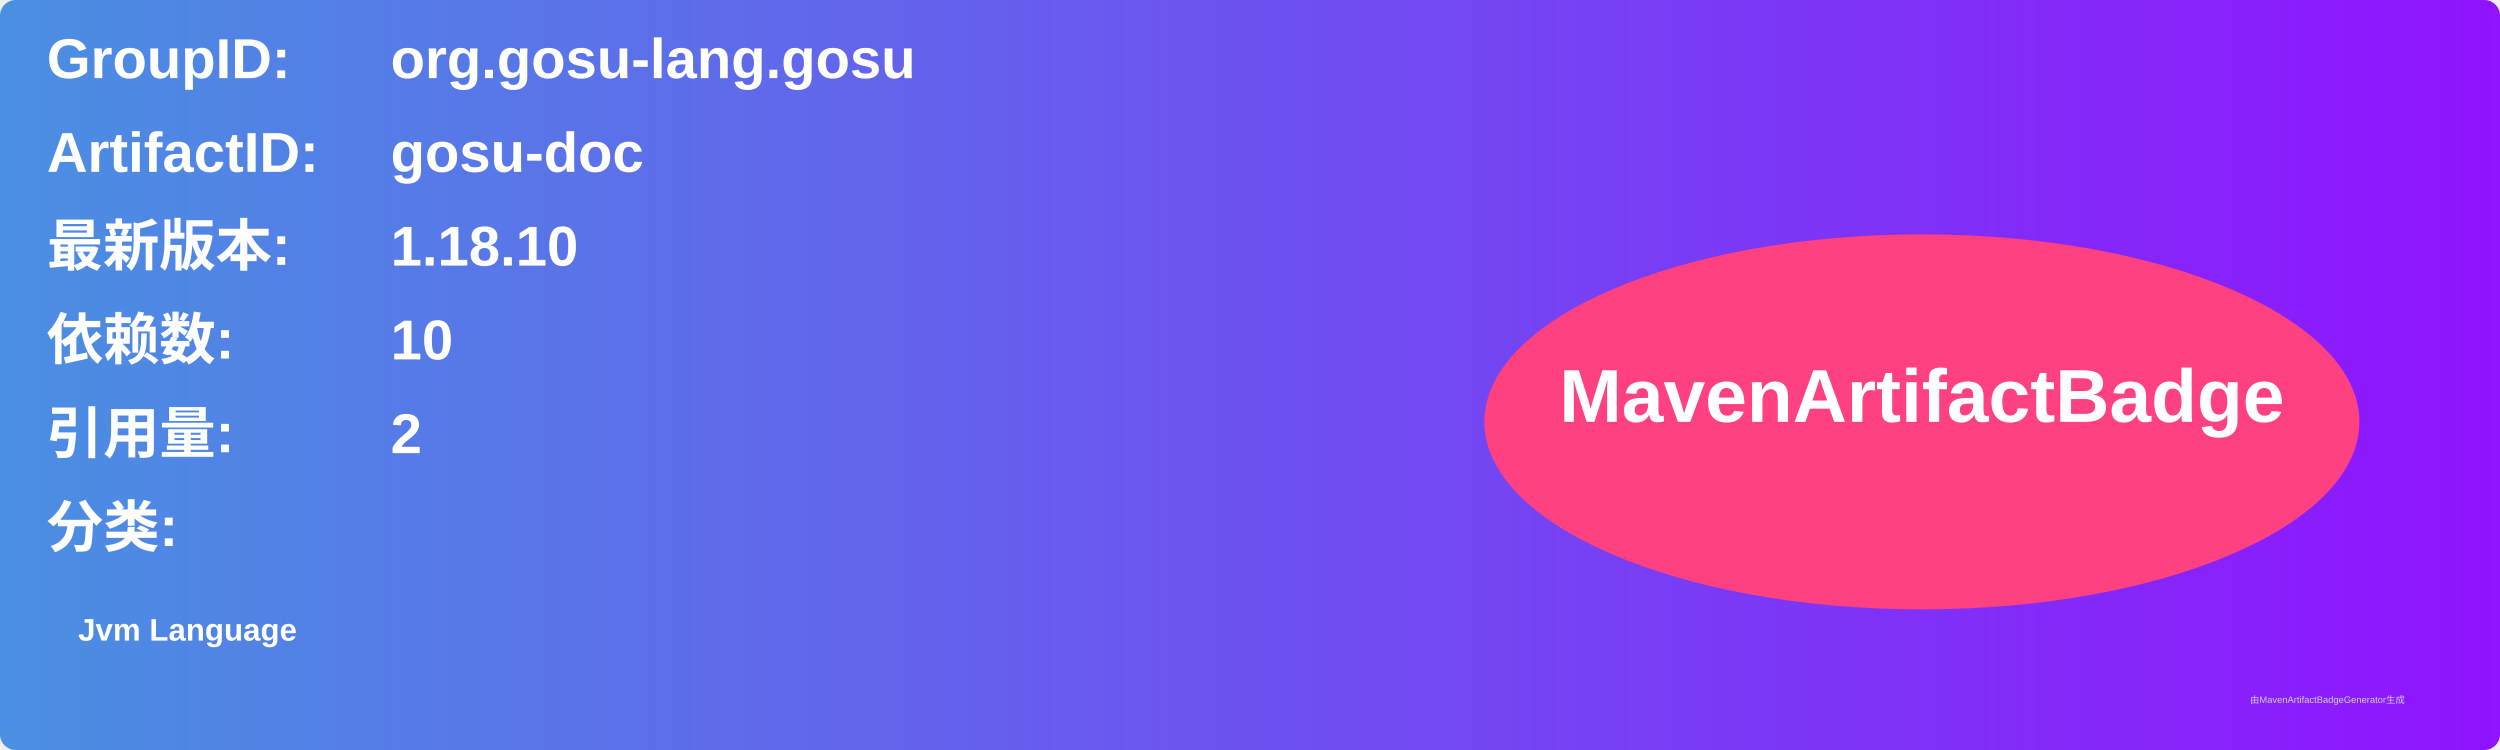
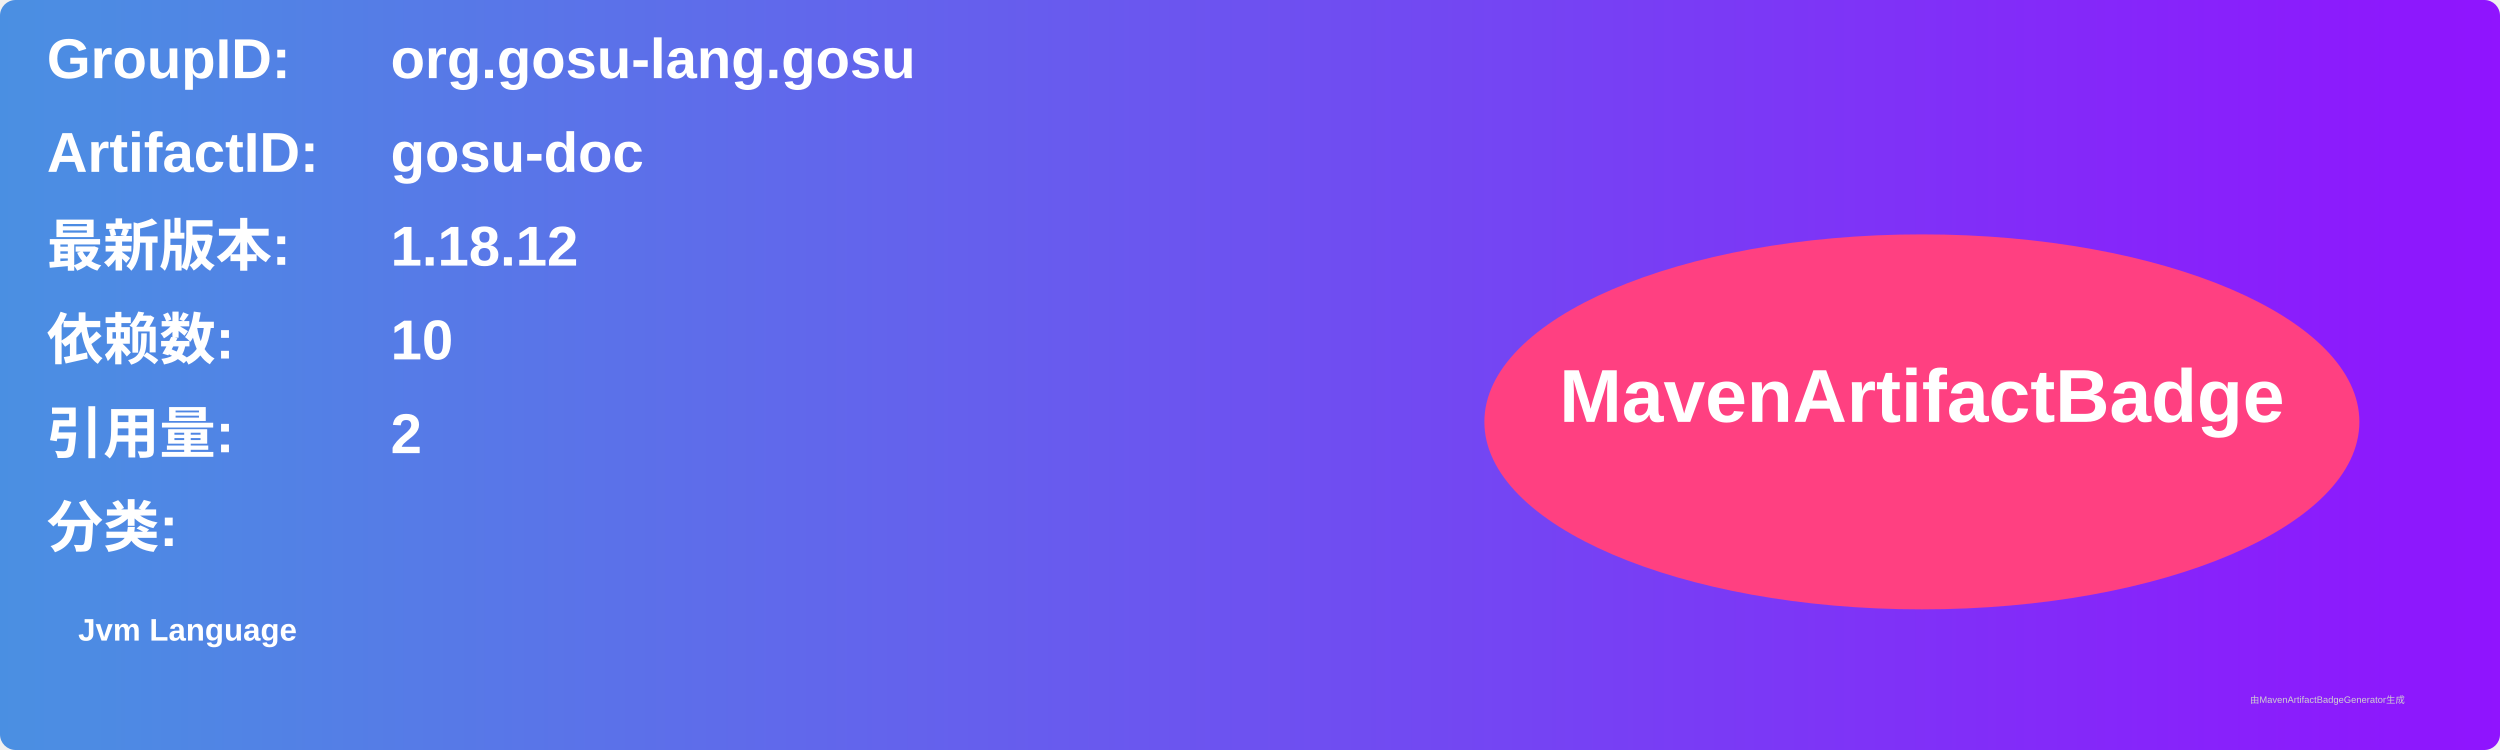
<svg xmlns="http://www.w3.org/2000/svg" width="800" height="240" viewBox="0 0 800 240">
  <linearGradient id="grad" x1="0%" y1="0%" x2="100%" y2="0%">
    <stop offset="0%" stop-color="#4a90e2" />
    <stop offset="100%" stop-color="#9013fe" />
  </linearGradient>
  <rect width="100%" height="100%" rx="5" ry="5" fill="url(#grad)" />
  <g transform="translate(15, 15)">
    <text x="0" y="10" font-family="Arial" font-size="18" fill="white" font-weight="bold" width="260">GroupID:</text>
    <text x="110" y="10" font-family="Arial" font-size="18" fill="white" font-weight="bold" width="460">org.gosu-lang.gosu</text>
    <text x="0" y="40" font-family="Arial" font-size="18" fill="white" font-weight="bold" width="260">ArtifactID:</text>
    <text x="110" y="40" font-family="Arial" font-size="18" fill="white" font-weight="bold" width="460">gosu-doc</text>
    <text x="0" y="70" font-family="Arial" font-size="18" fill="white" font-weight="bold">最新版本:</text>
    <text x="110" y="70" font-family="Arial" font-size="18" fill="white" font-weight="bold">
-       <tspan font-weight="bold">1.18.10</tspan>
+       <tspan font-weight="bold">1.18.12</tspan>
    </text>
    <text x="0" y="100" font-family="Arial" font-size="18" fill="white" font-weight="bold">依赖数: </text>
    <text x="110" y="100" font-family="Arial" font-size="18" fill="white">
      <tspan font-weight="bold">10</tspan>
    </text>
    <text x="0" y="130" font-family="Arial" font-size="18" fill="white" font-weight="bold">引用量: </text>
    <text x="110" y="130" font-family="Arial" font-size="18" fill="white">
      <tspan font-weight="bold">2</tspan>
    </text>
    <text x="0" y="160" font-family="Arial" font-size="18" fill="white" font-weight="bold">分类:</text>
    <text x="10" y="190" font-family="Arial" font-size="10" fill="white">
      <tspan font-weight="bold">Jvm Language</tspan>
    </text>
    <ellipse cx="600" cy="120" rx="140" ry="60" fill="#ff4081" />
    <text x="600" y="120" text-anchor="middle" font-family="Arial" font-size="24" fill="white" font-weight="bold">MavenArtifactBadge</text>
  </g>
  <text x="720" y="225" font-family="Arial" font-size="3" fill="#d0d0d0">由MavenArtifactBadgeGenerator生成</text>
</svg>
